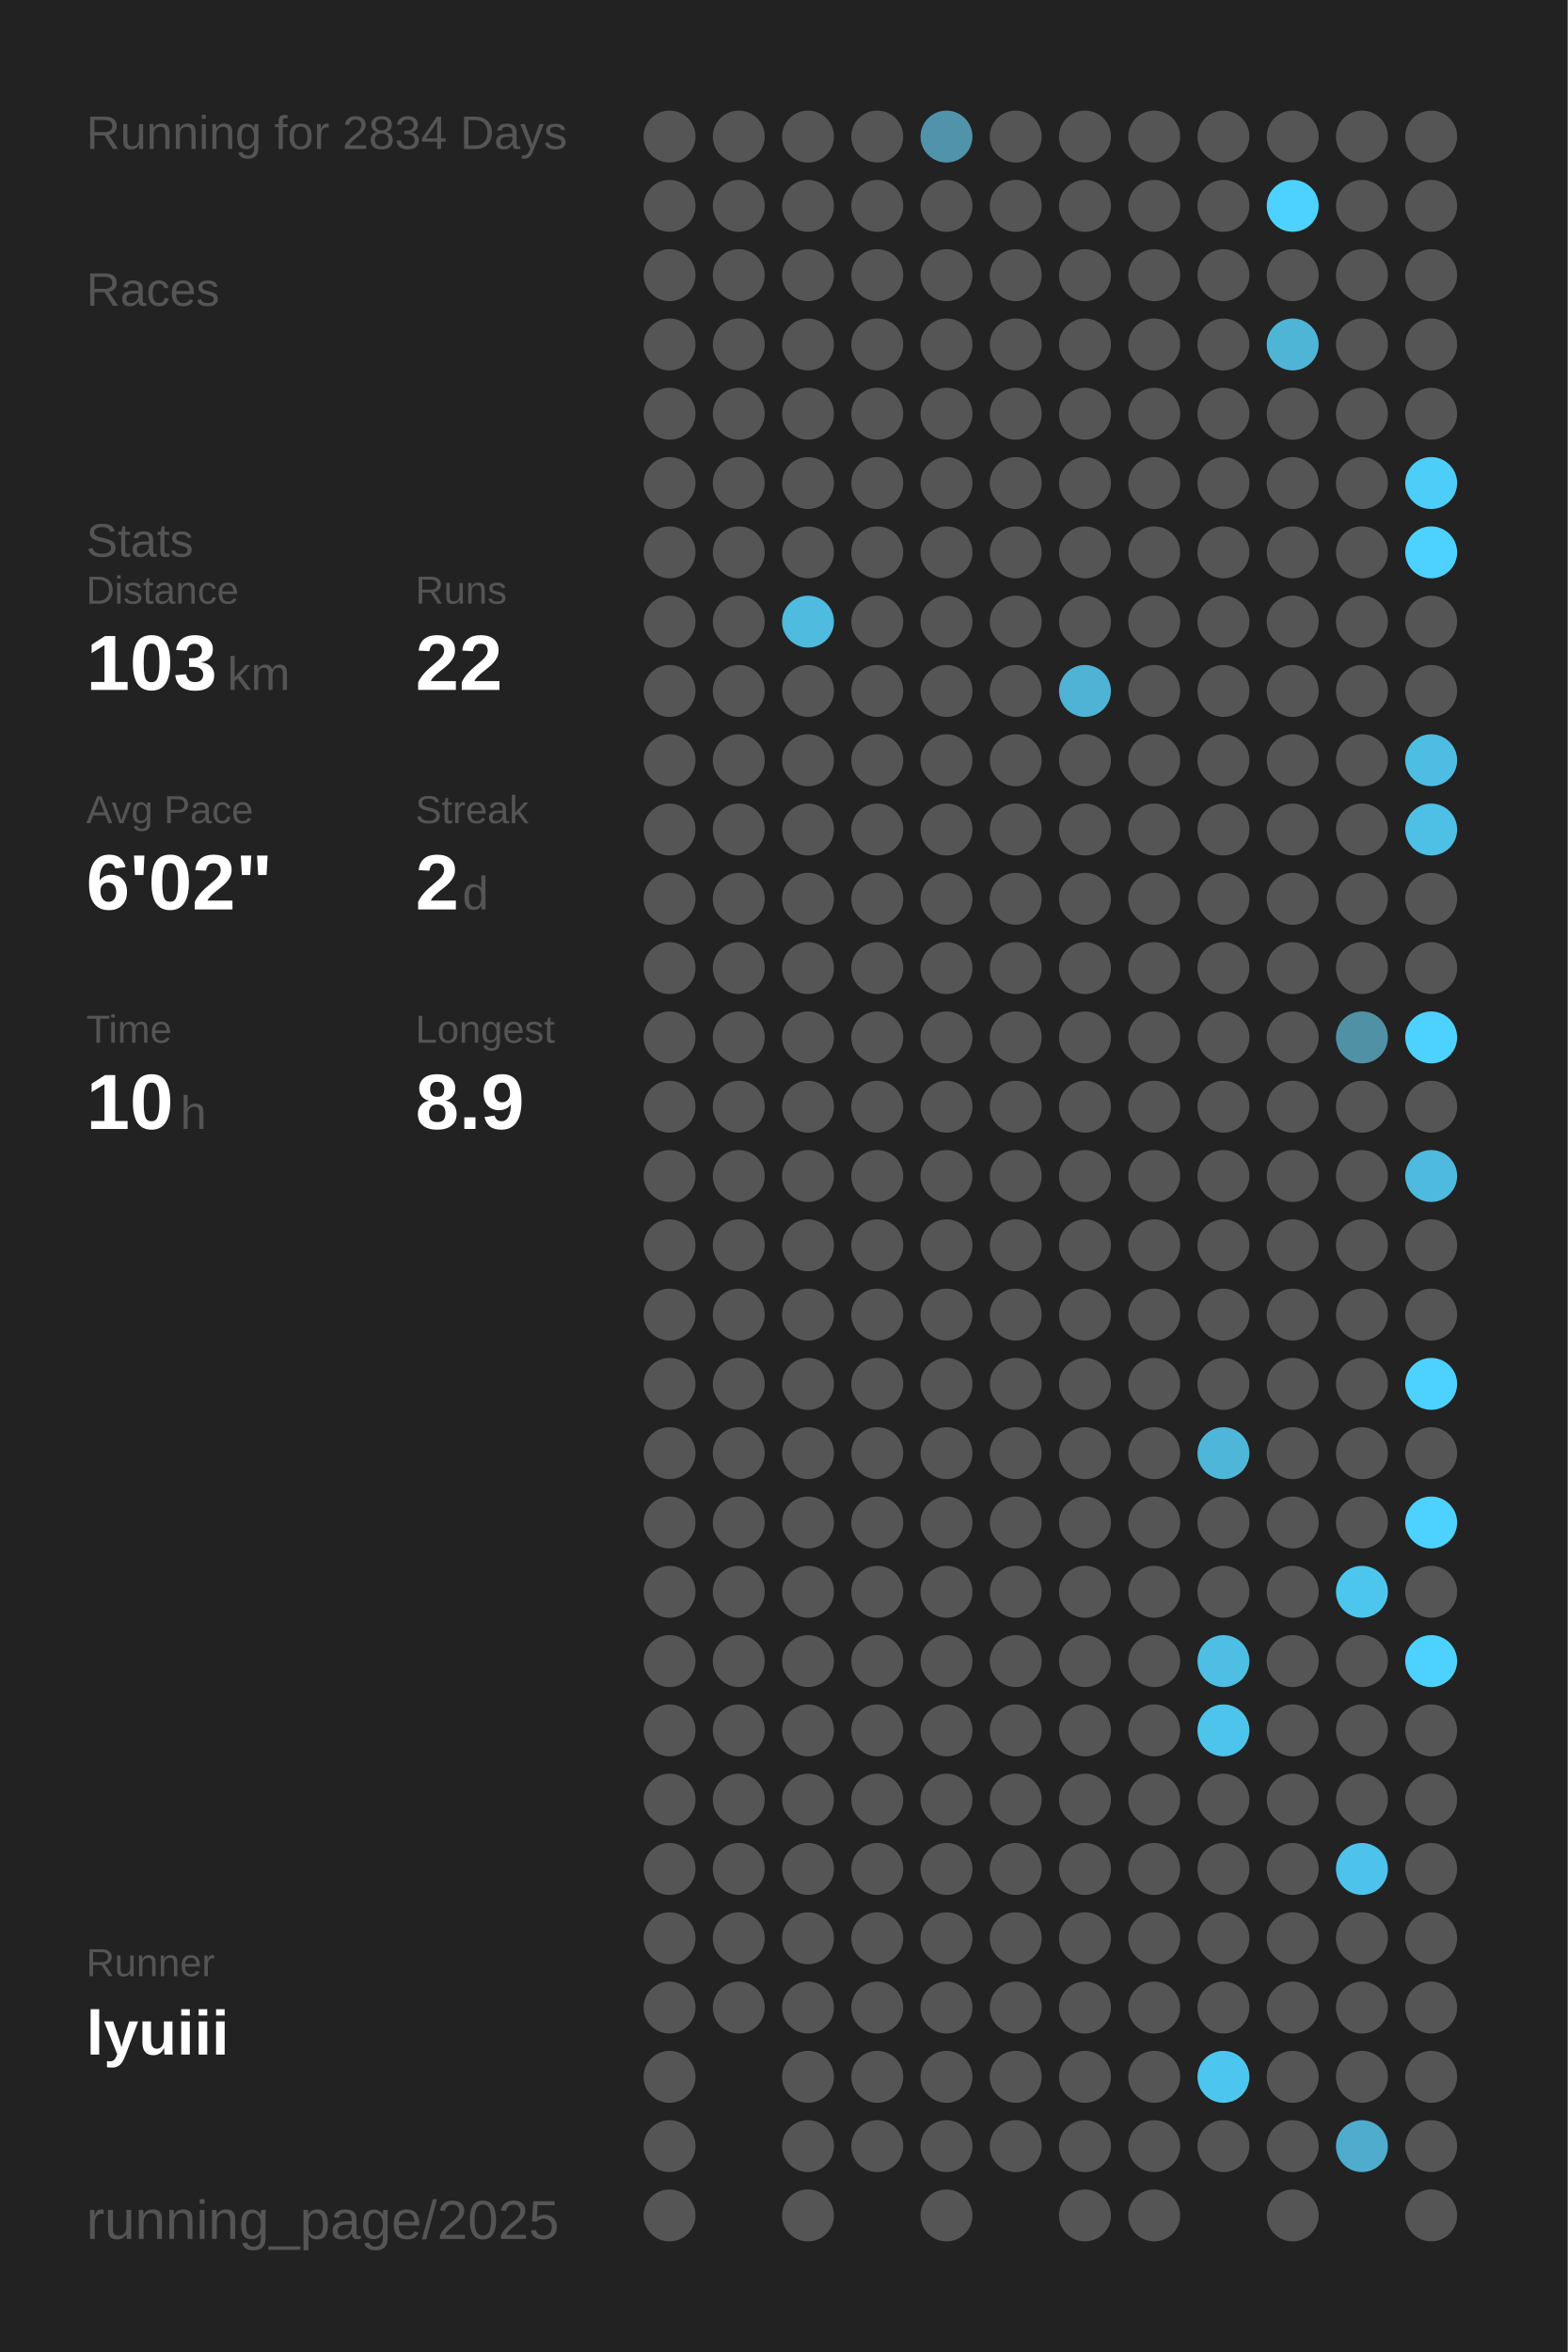
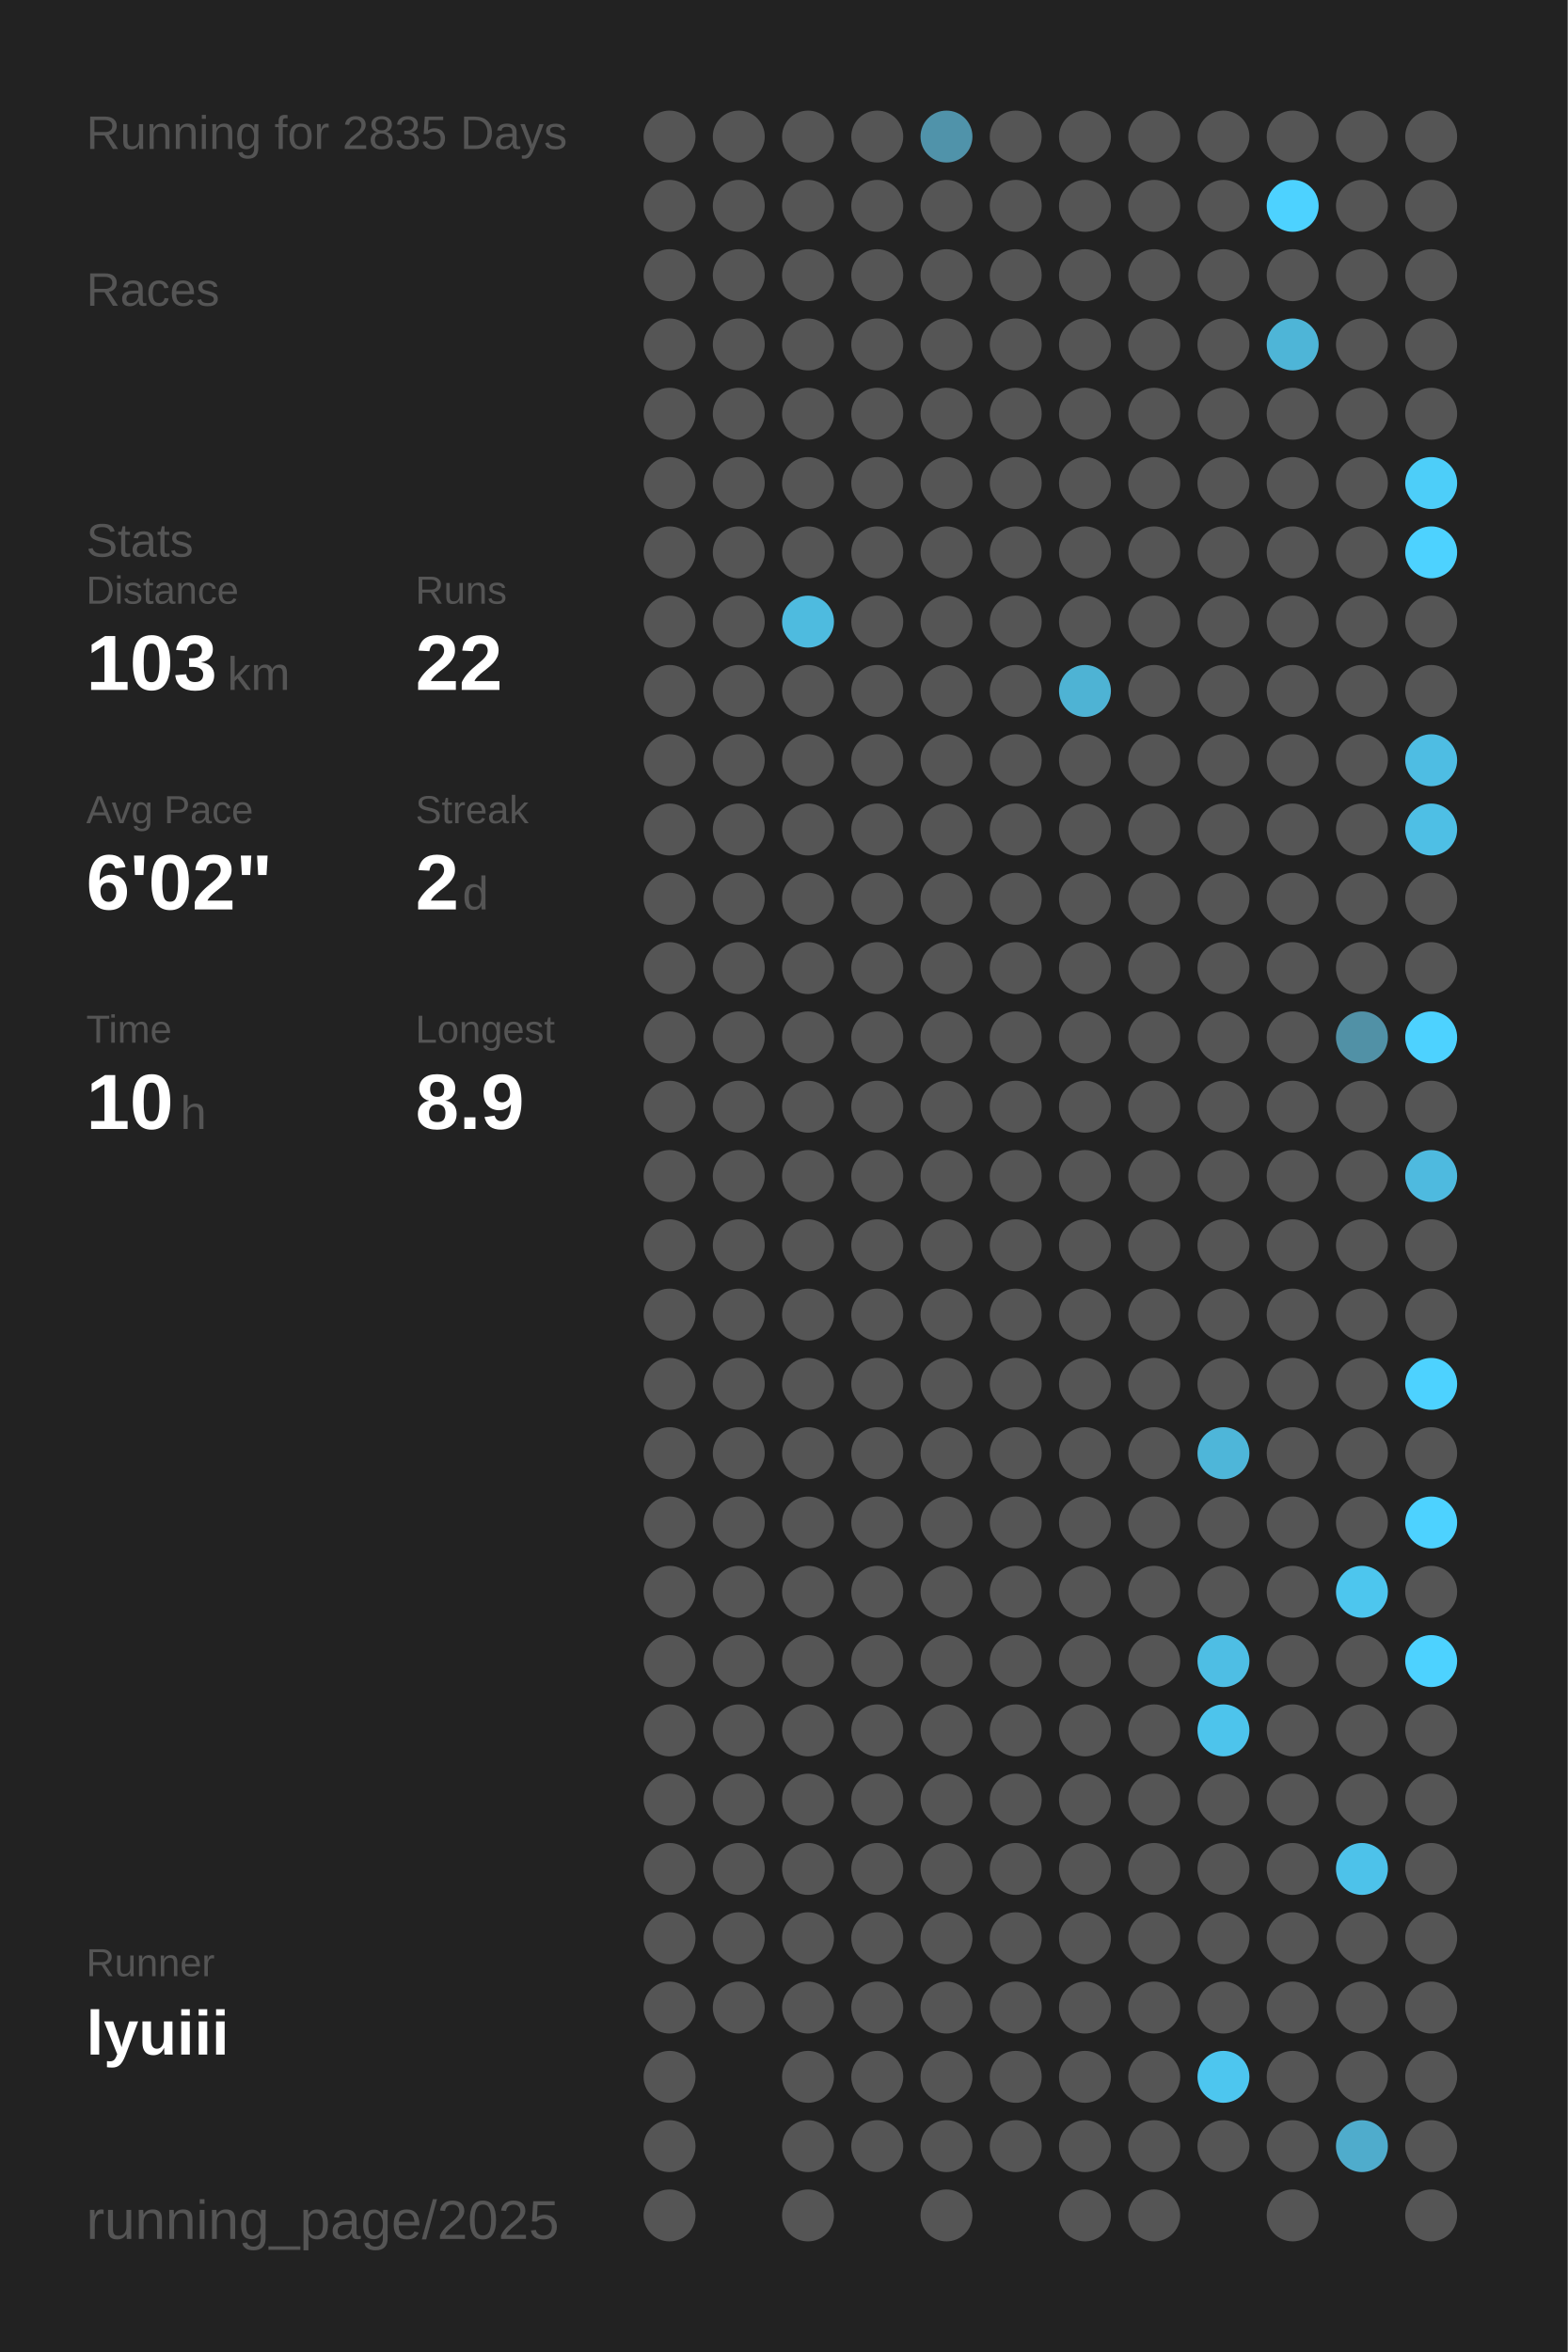
<svg xmlns="http://www.w3.org/2000/svg" baseProfile="full" height="300mm" version="1.1" viewBox="0,0,200,300" width="200mm">
  <defs />
  <rect fill="#222222" height="300" width="200" x="0" y="0" />
-   <text fill="#555555" style="font-size:6px; font-family:Arial;" x="11" y="19">Running for 2834 Days</text>
+   <text fill="#555555" style="font-size:6px; font-family:Arial;" x="11" y="19">Running for 2835 Days</text>
  <text fill="#555555" style="font-size:6px; font-family:Arial;" x="11" y="39">Races</text>
  <text fill="#555555" style="font-size:6px; font-family:Arial;" x="11" y="71">Stats</text>
  <text fill="#555555" style="font-size:5px; font-family:Arial;" x="11" y="77">Distance</text>
  <text fill="#FFFFFF" style="font-size:10px; font-family:Arial; font-weight:bold;" x="11" y="88">103</text>
  <text fill="#555555" style="font-size:6px; font-family:Arial;" x="29" y="88">km</text>
  <text fill="#555555" style="font-size:5px; font-family:Arial;" x="53" y="77">Runs</text>
  <text fill="#FFFFFF" style="font-size:10px; font-family:Arial; font-weight:bold;" x="53" y="88">22</text>
  <text fill="#555555" style="font-size:5px; font-family:Arial;" x="11" y="105">Avg Pace</text>
  <text fill="#FFFFFF" style="font-size:10px; font-family:Arial; font-weight:bold;" x="11" y="116">6'02"</text>
  <text fill="#555555" style="font-size:5px; font-family:Arial;" x="53" y="105">Streak</text>
  <text fill="#FFFFFF" style="font-size:10px; font-family:Arial; font-weight:bold;" x="53" y="116">2</text>
  <text fill="#555555" style="font-size:6px; font-family:Arial;" x="59" y="116">d</text>
  <text fill="#555555" style="font-size:5px; font-family:Arial;" x="11" y="133">Time</text>
  <text fill="#FFFFFF" style="font-size:10px; font-family:Arial; font-weight:bold;" x="11" y="144">10</text>
  <text fill="#555555" style="font-size:6px; font-family:Arial;" x="23" y="144">h</text>
  <text fill="#555555" style="font-size:5px; font-family:Arial;" x="53" y="133">Longest</text>
  <text fill="#FFFFFF" style="font-size:10px; font-family:Arial; font-weight:bold;" x="53" y="144">8.9</text>
  <text fill="#555555" style="font-size:5px; font-family:Arial;" x="11" y="252.065">Runner</text>
  <text fill="#FFFFFF" style="font-size:8px; font-family:Arial; font-weight:bold;" x="11" y="262.065">lyuiii</text>
  <text fill="#555555" style="font-size:7px; font-family:Arial;" x="11" y="285.581">running_page/2025</text>
  <circle cx="85.417" cy="17.419" fill="#555555" r="3.312" />
  <circle cx="85.417" cy="26.258" fill="#555555" r="3.312" />
  <circle cx="85.417" cy="35.097" fill="#555555" r="3.312" />
  <circle cx="85.417" cy="43.935" fill="#555555" r="3.312" />
  <circle cx="85.417" cy="52.774" fill="#555555" r="3.312" />
  <circle cx="85.417" cy="61.613" fill="#555555" r="3.312" />
  <circle cx="85.417" cy="70.452" fill="#555555" r="3.312" />
  <circle cx="85.417" cy="79.29" fill="#555555" r="3.312" />
  <circle cx="85.417" cy="88.129" fill="#555555" r="3.312" />
  <circle cx="85.417" cy="96.968" fill="#555555" r="3.312" />
  <circle cx="85.417" cy="105.806" fill="#555555" r="3.312" />
  <circle cx="85.417" cy="114.645" fill="#555555" r="3.312" />
  <circle cx="85.417" cy="123.484" fill="#555555" r="3.312" />
  <circle cx="85.417" cy="132.323" fill="#555555" r="3.312" />
  <circle cx="85.417" cy="141.161" fill="#555555" r="3.312" />
  <circle cx="85.417" cy="150" fill="#555555" r="3.312" />
  <circle cx="85.417" cy="158.839" fill="#555555" r="3.312" />
  <circle cx="85.417" cy="167.677" fill="#555555" r="3.312" />
  <circle cx="85.417" cy="176.516" fill="#555555" r="3.312" />
  <circle cx="85.417" cy="185.355" fill="#555555" r="3.312" />
  <circle cx="85.417" cy="194.194" fill="#555555" r="3.312" />
  <circle cx="85.417" cy="203.032" fill="#555555" r="3.312" />
  <circle cx="85.417" cy="211.871" fill="#555555" r="3.312" />
  <circle cx="85.417" cy="220.71" fill="#555555" r="3.312" />
  <circle cx="85.417" cy="229.548" fill="#555555" r="3.312" />
  <circle cx="85.417" cy="238.387" fill="#555555" r="3.312" />
  <circle cx="85.417" cy="247.226" fill="#555555" r="3.312" />
  <circle cx="85.417" cy="256.065" fill="#555555" r="3.312" />
  <circle cx="85.417" cy="264.903" fill="#555555" r="3.312" />
  <circle cx="85.417" cy="273.742" fill="#555555" r="3.312" />
  <circle cx="85.417" cy="282.581" fill="#555555" r="3.312" />
  <circle cx="94.25" cy="17.419" fill="#555555" r="3.312" />
  <circle cx="94.25" cy="26.258" fill="#555555" r="3.312" />
  <circle cx="94.25" cy="35.097" fill="#555555" r="3.312" />
  <circle cx="94.25" cy="43.935" fill="#555555" r="3.312" />
  <circle cx="94.25" cy="52.774" fill="#555555" r="3.312" />
  <circle cx="94.25" cy="61.613" fill="#555555" r="3.312" />
  <circle cx="94.25" cy="70.452" fill="#555555" r="3.312" />
  <circle cx="94.25" cy="79.29" fill="#555555" r="3.312" />
  <circle cx="94.25" cy="88.129" fill="#555555" r="3.312" />
  <circle cx="94.25" cy="96.968" fill="#555555" r="3.312" />
  <circle cx="94.25" cy="105.806" fill="#555555" r="3.312" />
  <circle cx="94.25" cy="114.645" fill="#555555" r="3.312" />
  <circle cx="94.25" cy="123.484" fill="#555555" r="3.312" />
  <circle cx="94.25" cy="132.323" fill="#555555" r="3.312" />
  <circle cx="94.25" cy="141.161" fill="#555555" r="3.312" />
  <circle cx="94.25" cy="150" fill="#555555" r="3.312" />
  <circle cx="94.25" cy="158.839" fill="#555555" r="3.312" />
  <circle cx="94.25" cy="167.677" fill="#555555" r="3.312" />
  <circle cx="94.25" cy="176.516" fill="#555555" r="3.312" />
  <circle cx="94.25" cy="185.355" fill="#555555" r="3.312" />
  <circle cx="94.25" cy="194.194" fill="#555555" r="3.312" />
  <circle cx="94.25" cy="203.032" fill="#555555" r="3.312" />
  <circle cx="94.25" cy="211.871" fill="#555555" r="3.312" />
  <circle cx="94.25" cy="220.71" fill="#555555" r="3.312" />
  <circle cx="94.25" cy="229.548" fill="#555555" r="3.312" />
  <circle cx="94.25" cy="238.387" fill="#555555" r="3.312" />
  <circle cx="94.25" cy="247.226" fill="#555555" r="3.312" />
  <circle cx="94.25" cy="256.065" fill="#555555" r="3.312" />
  <circle cx="103.083" cy="17.419" fill="#555555" r="3.312" />
  <circle cx="103.083" cy="26.258" fill="#555555" r="3.312" />
  <circle cx="103.083" cy="35.097" fill="#555555" r="3.312" />
  <circle cx="103.083" cy="43.935" fill="#555555" r="3.312" />
  <circle cx="103.083" cy="52.774" fill="#555555" r="3.312" />
  <circle cx="103.083" cy="61.613" fill="#555555" r="3.312" />
  <circle cx="103.083" cy="70.452" fill="#555555" r="3.312" />
  <circle cx="103.083" cy="79.29" fill="#4ebbdf" r="3.312" />
  <circle cx="103.083" cy="88.129" fill="#555555" r="3.312" />
  <circle cx="103.083" cy="96.968" fill="#555555" r="3.312" />
  <circle cx="103.083" cy="105.806" fill="#555555" r="3.312" />
  <circle cx="103.083" cy="114.645" fill="#555555" r="3.312" />
  <circle cx="103.083" cy="123.484" fill="#555555" r="3.312" />
  <circle cx="103.083" cy="132.323" fill="#555555" r="3.312" />
  <circle cx="103.083" cy="141.161" fill="#555555" r="3.312" />
  <circle cx="103.083" cy="150" fill="#555555" r="3.312" />
  <circle cx="103.083" cy="158.839" fill="#555555" r="3.312" />
  <circle cx="103.083" cy="167.677" fill="#555555" r="3.312" />
  <circle cx="103.083" cy="176.516" fill="#555555" r="3.312" />
  <circle cx="103.083" cy="185.355" fill="#555555" r="3.312" />
  <circle cx="103.083" cy="194.194" fill="#555555" r="3.312" />
  <circle cx="103.083" cy="203.032" fill="#555555" r="3.312" />
  <circle cx="103.083" cy="211.871" fill="#555555" r="3.312" />
  <circle cx="103.083" cy="220.71" fill="#555555" r="3.312" />
  <circle cx="103.083" cy="229.548" fill="#555555" r="3.312" />
  <circle cx="103.083" cy="238.387" fill="#555555" r="3.312" />
  <circle cx="103.083" cy="247.226" fill="#555555" r="3.312" />
  <circle cx="103.083" cy="256.065" fill="#555555" r="3.312" />
  <circle cx="103.083" cy="264.903" fill="#555555" r="3.312" />
  <circle cx="103.083" cy="273.742" fill="#555555" r="3.312" />
  <circle cx="103.083" cy="282.581" fill="#555555" r="3.312" />
  <circle cx="111.917" cy="17.419" fill="#555555" r="3.312" />
  <circle cx="111.917" cy="26.258" fill="#555555" r="3.312" />
  <circle cx="111.917" cy="35.097" fill="#555555" r="3.312" />
  <circle cx="111.917" cy="43.935" fill="#555555" r="3.312" />
  <circle cx="111.917" cy="52.774" fill="#555555" r="3.312" />
  <circle cx="111.917" cy="61.613" fill="#555555" r="3.312" />
  <circle cx="111.917" cy="70.452" fill="#555555" r="3.312" />
  <circle cx="111.917" cy="79.29" fill="#555555" r="3.312" />
  <circle cx="111.917" cy="88.129" fill="#555555" r="3.312" />
  <circle cx="111.917" cy="96.968" fill="#555555" r="3.312" />
  <circle cx="111.917" cy="105.806" fill="#555555" r="3.312" />
  <circle cx="111.917" cy="114.645" fill="#555555" r="3.312" />
  <circle cx="111.917" cy="123.484" fill="#555555" r="3.312" />
  <circle cx="111.917" cy="132.323" fill="#555555" r="3.312" />
  <circle cx="111.917" cy="141.161" fill="#555555" r="3.312" />
  <circle cx="111.917" cy="150" fill="#555555" r="3.312" />
  <circle cx="111.917" cy="158.839" fill="#555555" r="3.312" />
  <circle cx="111.917" cy="167.677" fill="#555555" r="3.312" />
  <circle cx="111.917" cy="176.516" fill="#555555" r="3.312" />
  <circle cx="111.917" cy="185.355" fill="#555555" r="3.312" />
  <circle cx="111.917" cy="194.194" fill="#555555" r="3.312" />
  <circle cx="111.917" cy="203.032" fill="#555555" r="3.312" />
  <circle cx="111.917" cy="211.871" fill="#555555" r="3.312" />
  <circle cx="111.917" cy="220.71" fill="#555555" r="3.312" />
  <circle cx="111.917" cy="229.548" fill="#555555" r="3.312" />
  <circle cx="111.917" cy="238.387" fill="#555555" r="3.312" />
  <circle cx="111.917" cy="247.226" fill="#555555" r="3.312" />
  <circle cx="111.917" cy="256.065" fill="#555555" r="3.312" />
  <circle cx="111.917" cy="264.903" fill="#555555" r="3.312" />
  <circle cx="111.917" cy="273.742" fill="#555555" r="3.312" />
  <circle cx="120.75" cy="17.419" fill="#5093aa" r="3.312" />
  <circle cx="120.75" cy="26.258" fill="#555555" r="3.312" />
  <circle cx="120.75" cy="35.097" fill="#555555" r="3.312" />
  <circle cx="120.75" cy="43.935" fill="#555555" r="3.312" />
  <circle cx="120.75" cy="52.774" fill="#555555" r="3.312" />
  <circle cx="120.75" cy="61.613" fill="#555555" r="3.312" />
  <circle cx="120.75" cy="70.452" fill="#555555" r="3.312" />
  <circle cx="120.75" cy="79.29" fill="#555555" r="3.312" />
  <circle cx="120.75" cy="88.129" fill="#555555" r="3.312" />
  <circle cx="120.75" cy="96.968" fill="#555555" r="3.312" />
  <circle cx="120.75" cy="105.806" fill="#555555" r="3.312" />
  <circle cx="120.75" cy="114.645" fill="#555555" r="3.312" />
  <circle cx="120.75" cy="123.484" fill="#555555" r="3.312" />
  <circle cx="120.75" cy="132.323" fill="#555555" r="3.312" />
  <circle cx="120.75" cy="141.161" fill="#555555" r="3.312" />
  <circle cx="120.75" cy="150" fill="#555555" r="3.312" />
  <circle cx="120.75" cy="158.839" fill="#555555" r="3.312" />
  <circle cx="120.75" cy="167.677" fill="#555555" r="3.312" />
  <circle cx="120.75" cy="176.516" fill="#555555" r="3.312" />
  <circle cx="120.75" cy="185.355" fill="#555555" r="3.312" />
  <circle cx="120.75" cy="194.194" fill="#555555" r="3.312" />
  <circle cx="120.75" cy="203.032" fill="#555555" r="3.312" />
  <circle cx="120.75" cy="211.871" fill="#555555" r="3.312" />
  <circle cx="120.75" cy="220.71" fill="#555555" r="3.312" />
  <circle cx="120.75" cy="229.548" fill="#555555" r="3.312" />
  <circle cx="120.75" cy="238.387" fill="#555555" r="3.312" />
  <circle cx="120.75" cy="247.226" fill="#555555" r="3.312" />
  <circle cx="120.75" cy="256.065" fill="#555555" r="3.312" />
  <circle cx="120.75" cy="264.903" fill="#555555" r="3.312" />
  <circle cx="120.75" cy="273.742" fill="#555555" r="3.312" />
  <circle cx="120.75" cy="282.581" fill="#555555" r="3.312" />
  <circle cx="129.583" cy="17.419" fill="#555555" r="3.312" />
  <circle cx="129.583" cy="26.258" fill="#555555" r="3.312" />
  <circle cx="129.583" cy="35.097" fill="#555555" r="3.312" />
  <circle cx="129.583" cy="43.935" fill="#555555" r="3.312" />
  <circle cx="129.583" cy="52.774" fill="#555555" r="3.312" />
  <circle cx="129.583" cy="61.613" fill="#555555" r="3.312" />
  <circle cx="129.583" cy="70.452" fill="#555555" r="3.312" />
  <circle cx="129.583" cy="79.29" fill="#555555" r="3.312" />
  <circle cx="129.583" cy="88.129" fill="#555555" r="3.312" />
  <circle cx="129.583" cy="96.968" fill="#555555" r="3.312" />
  <circle cx="129.583" cy="105.806" fill="#555555" r="3.312" />
  <circle cx="129.583" cy="114.645" fill="#555555" r="3.312" />
  <circle cx="129.583" cy="123.484" fill="#555555" r="3.312" />
  <circle cx="129.583" cy="132.323" fill="#555555" r="3.312" />
  <circle cx="129.583" cy="141.161" fill="#555555" r="3.312" />
  <circle cx="129.583" cy="150" fill="#555555" r="3.312" />
  <circle cx="129.583" cy="158.839" fill="#555555" r="3.312" />
  <circle cx="129.583" cy="167.677" fill="#555555" r="3.312" />
  <circle cx="129.583" cy="176.516" fill="#555555" r="3.312" />
  <circle cx="129.583" cy="185.355" fill="#555555" r="3.312" />
  <circle cx="129.583" cy="194.194" fill="#555555" r="3.312" />
  <circle cx="129.583" cy="203.032" fill="#555555" r="3.312" />
  <circle cx="129.583" cy="211.871" fill="#555555" r="3.312" />
  <circle cx="129.583" cy="220.71" fill="#555555" r="3.312" />
  <circle cx="129.583" cy="229.548" fill="#555555" r="3.312" />
  <circle cx="129.583" cy="238.387" fill="#555555" r="3.312" />
  <circle cx="129.583" cy="247.226" fill="#555555" r="3.312" />
  <circle cx="129.583" cy="256.065" fill="#555555" r="3.312" />
  <circle cx="129.583" cy="264.903" fill="#555555" r="3.312" />
  <circle cx="129.583" cy="273.742" fill="#555555" r="3.312" />
  <circle cx="138.417" cy="17.419" fill="#555555" r="3.312" />
  <circle cx="138.417" cy="26.258" fill="#555555" r="3.312" />
  <circle cx="138.417" cy="35.097" fill="#555555" r="3.312" />
  <circle cx="138.417" cy="43.935" fill="#555555" r="3.312" />
  <circle cx="138.417" cy="52.774" fill="#555555" r="3.312" />
  <circle cx="138.417" cy="61.613" fill="#555555" r="3.312" />
  <circle cx="138.417" cy="70.452" fill="#555555" r="3.312" />
  <circle cx="138.417" cy="79.29" fill="#555555" r="3.312" />
  <circle cx="138.417" cy="88.129" fill="#4eb3d4" r="3.312" />
  <circle cx="138.417" cy="96.968" fill="#555555" r="3.312" />
  <circle cx="138.417" cy="105.806" fill="#555555" r="3.312" />
  <circle cx="138.417" cy="114.645" fill="#555555" r="3.312" />
  <circle cx="138.417" cy="123.484" fill="#555555" r="3.312" />
  <circle cx="138.417" cy="132.323" fill="#555555" r="3.312" />
  <circle cx="138.417" cy="141.161" fill="#555555" r="3.312" />
  <circle cx="138.417" cy="150" fill="#555555" r="3.312" />
  <circle cx="138.417" cy="158.839" fill="#555555" r="3.312" />
  <circle cx="138.417" cy="167.677" fill="#555555" r="3.312" />
  <circle cx="138.417" cy="176.516" fill="#555555" r="3.312" />
  <circle cx="138.417" cy="185.355" fill="#555555" r="3.312" />
  <circle cx="138.417" cy="194.194" fill="#555555" r="3.312" />
  <circle cx="138.417" cy="203.032" fill="#555555" r="3.312" />
  <circle cx="138.417" cy="211.871" fill="#555555" r="3.312" />
  <circle cx="138.417" cy="220.71" fill="#555555" r="3.312" />
  <circle cx="138.417" cy="229.548" fill="#555555" r="3.312" />
  <circle cx="138.417" cy="238.387" fill="#555555" r="3.312" />
  <circle cx="138.417" cy="247.226" fill="#555555" r="3.312" />
  <circle cx="138.417" cy="256.065" fill="#555555" r="3.312" />
  <circle cx="138.417" cy="264.903" fill="#555555" r="3.312" />
  <circle cx="138.417" cy="273.742" fill="#555555" r="3.312" />
  <circle cx="138.417" cy="282.581" fill="#555555" r="3.312" />
  <circle cx="147.25" cy="17.419" fill="#555555" r="3.312" />
  <circle cx="147.25" cy="26.258" fill="#555555" r="3.312" />
  <circle cx="147.25" cy="35.097" fill="#555555" r="3.312" />
  <circle cx="147.25" cy="43.935" fill="#555555" r="3.312" />
  <circle cx="147.25" cy="52.774" fill="#555555" r="3.312" />
  <circle cx="147.25" cy="61.613" fill="#555555" r="3.312" />
  <circle cx="147.25" cy="70.452" fill="#555555" r="3.312" />
  <circle cx="147.25" cy="79.29" fill="#555555" r="3.312" />
  <circle cx="147.25" cy="88.129" fill="#555555" r="3.312" />
  <circle cx="147.25" cy="96.968" fill="#555555" r="3.312" />
  <circle cx="147.25" cy="105.806" fill="#555555" r="3.312" />
  <circle cx="147.25" cy="114.645" fill="#555555" r="3.312" />
  <circle cx="147.25" cy="123.484" fill="#555555" r="3.312" />
  <circle cx="147.25" cy="132.323" fill="#555555" r="3.312" />
  <circle cx="147.25" cy="141.161" fill="#555555" r="3.312" />
  <circle cx="147.25" cy="150" fill="#555555" r="3.312" />
  <circle cx="147.25" cy="158.839" fill="#555555" r="3.312" />
  <circle cx="147.25" cy="167.677" fill="#555555" r="3.312" />
  <circle cx="147.25" cy="176.516" fill="#555555" r="3.312" />
  <circle cx="147.25" cy="185.355" fill="#555555" r="3.312" />
  <circle cx="147.25" cy="194.194" fill="#555555" r="3.312" />
  <circle cx="147.25" cy="203.032" fill="#555555" r="3.312" />
  <circle cx="147.25" cy="211.871" fill="#555555" r="3.312" />
  <circle cx="147.25" cy="220.71" fill="#555555" r="3.312" />
  <circle cx="147.25" cy="229.548" fill="#555555" r="3.312" />
  <circle cx="147.25" cy="238.387" fill="#555555" r="3.312" />
  <circle cx="147.25" cy="247.226" fill="#555555" r="3.312" />
  <circle cx="147.25" cy="256.065" fill="#555555" r="3.312" />
  <circle cx="147.25" cy="264.903" fill="#555555" r="3.312" />
  <circle cx="147.25" cy="273.742" fill="#555555" r="3.312" />
  <circle cx="147.25" cy="282.581" fill="#555555" r="3.312" />
  <circle cx="156.083" cy="17.419" fill="#555555" r="3.312" />
  <circle cx="156.083" cy="26.258" fill="#555555" r="3.312" />
  <circle cx="156.083" cy="35.097" fill="#555555" r="3.312" />
  <circle cx="156.083" cy="43.935" fill="#555555" r="3.312" />
  <circle cx="156.083" cy="52.774" fill="#555555" r="3.312" />
  <circle cx="156.083" cy="61.613" fill="#555555" r="3.312" />
  <circle cx="156.083" cy="70.452" fill="#555555" r="3.312" />
  <circle cx="156.083" cy="79.29" fill="#555555" r="3.312" />
  <circle cx="156.083" cy="88.129" fill="#555555" r="3.312" />
  <circle cx="156.083" cy="96.968" fill="#555555" r="3.312" />
  <circle cx="156.083" cy="105.806" fill="#555555" r="3.312" />
  <circle cx="156.083" cy="114.645" fill="#555555" r="3.312" />
  <circle cx="156.083" cy="123.484" fill="#555555" r="3.312" />
  <circle cx="156.083" cy="132.323" fill="#555555" r="3.312" />
  <circle cx="156.083" cy="141.161" fill="#555555" r="3.312" />
  <circle cx="156.083" cy="150" fill="#555555" r="3.312" />
  <circle cx="156.083" cy="158.839" fill="#555555" r="3.312" />
  <circle cx="156.083" cy="167.677" fill="#555555" r="3.312" />
  <circle cx="156.083" cy="176.516" fill="#555555" r="3.312" />
  <circle cx="156.083" cy="185.355" fill="#4eb6d9" r="3.312" />
  <circle cx="156.083" cy="194.194" fill="#555555" r="3.312" />
  <circle cx="156.083" cy="203.032" fill="#555555" r="3.312" />
  <circle cx="156.083" cy="211.871" fill="#4ebee4" r="3.312" />
  <circle cx="156.083" cy="220.71" fill="#4dc4ec" r="3.312" />
  <circle cx="156.083" cy="229.548" fill="#555555" r="3.312" />
  <circle cx="156.083" cy="238.387" fill="#555555" r="3.312" />
  <circle cx="156.083" cy="247.226" fill="#555555" r="3.312" />
  <circle cx="156.083" cy="256.065" fill="#555555" r="3.312" />
  <circle cx="156.083" cy="264.903" fill="#4dc6ef" r="3.312" />
  <circle cx="156.083" cy="273.742" fill="#555555" r="3.312" />
  <circle cx="164.917" cy="17.419" fill="#555555" r="3.312" />
  <circle cx="164.917" cy="26.258" fill="#4DD2FF" r="3.312" />
  <circle cx="164.917" cy="35.097" fill="#555555" r="3.312" />
  <circle cx="164.917" cy="43.935" fill="#4eb5d7" r="3.312" />
  <circle cx="164.917" cy="52.774" fill="#555555" r="3.312" />
  <circle cx="164.917" cy="61.613" fill="#555555" r="3.312" />
  <circle cx="164.917" cy="70.452" fill="#555555" r="3.312" />
  <circle cx="164.917" cy="79.29" fill="#555555" r="3.312" />
  <circle cx="164.917" cy="88.129" fill="#555555" r="3.312" />
  <circle cx="164.917" cy="96.968" fill="#555555" r="3.312" />
  <circle cx="164.917" cy="105.806" fill="#555555" r="3.312" />
  <circle cx="164.917" cy="114.645" fill="#555555" r="3.312" />
  <circle cx="164.917" cy="123.484" fill="#555555" r="3.312" />
  <circle cx="164.917" cy="132.323" fill="#555555" r="3.312" />
  <circle cx="164.917" cy="141.161" fill="#555555" r="3.312" />
  <circle cx="164.917" cy="150" fill="#555555" r="3.312" />
  <circle cx="164.917" cy="158.839" fill="#555555" r="3.312" />
  <circle cx="164.917" cy="167.677" fill="#555555" r="3.312" />
  <circle cx="164.917" cy="176.516" fill="#555555" r="3.312" />
  <circle cx="164.917" cy="185.355" fill="#555555" r="3.312" />
  <circle cx="164.917" cy="194.194" fill="#555555" r="3.312" />
  <circle cx="164.917" cy="203.032" fill="#555555" r="3.312" />
  <circle cx="164.917" cy="211.871" fill="#555555" r="3.312" />
  <circle cx="164.917" cy="220.71" fill="#555555" r="3.312" />
  <circle cx="164.917" cy="229.548" fill="#555555" r="3.312" />
  <circle cx="164.917" cy="238.387" fill="#555555" r="3.312" />
  <circle cx="164.917" cy="247.226" fill="#555555" r="3.312" />
  <circle cx="164.917" cy="256.065" fill="#555555" r="3.312" />
  <circle cx="164.917" cy="264.903" fill="#555555" r="3.312" />
  <circle cx="164.917" cy="273.742" fill="#555555" r="3.312" />
  <circle cx="164.917" cy="282.581" fill="#555555" r="3.312" />
  <circle cx="173.75" cy="17.419" fill="#555555" r="3.312" />
  <circle cx="173.75" cy="26.258" fill="#555555" r="3.312" />
  <circle cx="173.75" cy="35.097" fill="#555555" r="3.312" />
  <circle cx="173.75" cy="43.935" fill="#555555" r="3.312" />
  <circle cx="173.75" cy="52.774" fill="#555555" r="3.312" />
  <circle cx="173.75" cy="61.613" fill="#555555" r="3.312" />
  <circle cx="173.75" cy="70.452" fill="#555555" r="3.312" />
  <circle cx="173.75" cy="79.29" fill="#555555" r="3.312" />
  <circle cx="173.75" cy="88.129" fill="#555555" r="3.312" />
  <circle cx="173.75" cy="96.968" fill="#555555" r="3.312" />
  <circle cx="173.75" cy="105.806" fill="#555555" r="3.312" />
  <circle cx="173.75" cy="114.645" fill="#555555" r="3.312" />
  <circle cx="173.75" cy="123.484" fill="#555555" r="3.312" />
  <circle cx="173.75" cy="132.323" fill="#5191a6" r="3.312" />
  <circle cx="173.75" cy="141.161" fill="#555555" r="3.312" />
  <circle cx="173.75" cy="150" fill="#555555" r="3.312" />
  <circle cx="173.75" cy="158.839" fill="#555555" r="3.312" />
  <circle cx="173.75" cy="167.677" fill="#555555" r="3.312" />
  <circle cx="173.75" cy="176.516" fill="#555555" r="3.312" />
  <circle cx="173.75" cy="185.355" fill="#555555" r="3.312" />
  <circle cx="173.75" cy="194.194" fill="#555555" r="3.312" />
  <circle cx="173.75" cy="203.032" fill="#4dc6ee" r="3.312" />
  <circle cx="173.75" cy="211.871" fill="#555555" r="3.312" />
  <circle cx="173.75" cy="220.71" fill="#555555" r="3.312" />
  <circle cx="173.75" cy="229.548" fill="#555555" r="3.312" />
  <circle cx="173.75" cy="238.387" fill="#4dc2ea" r="3.312" />
  <circle cx="173.75" cy="247.226" fill="#555555" r="3.312" />
  <circle cx="173.75" cy="256.065" fill="#555555" r="3.312" />
  <circle cx="173.75" cy="264.903" fill="#555555" r="3.312" />
  <circle cx="173.75" cy="273.742" fill="#4faccc" r="3.312" />
  <circle cx="182.583" cy="17.419" fill="#555555" r="3.312" />
  <circle cx="182.583" cy="26.258" fill="#555555" r="3.312" />
  <circle cx="182.583" cy="35.097" fill="#555555" r="3.312" />
  <circle cx="182.583" cy="43.935" fill="#555555" r="3.312" />
  <circle cx="182.583" cy="52.774" fill="#555555" r="3.312" />
  <circle cx="182.583" cy="61.613" fill="#4dcef9" r="3.312" />
  <circle cx="182.583" cy="70.452" fill="#4DD2FF" r="3.312" />
  <circle cx="182.583" cy="79.29" fill="#555555" r="3.312" />
  <circle cx="182.583" cy="88.129" fill="#555555" r="3.312" />
  <circle cx="182.583" cy="96.968" fill="#4ebde3" r="3.312" />
  <circle cx="182.583" cy="105.806" fill="#4ebfe5" r="3.312" />
  <circle cx="182.583" cy="114.645" fill="#555555" r="3.312" />
  <circle cx="182.583" cy="123.484" fill="#555555" r="3.312" />
  <circle cx="182.583" cy="132.323" fill="#4DD2FF" r="3.312" />
  <circle cx="182.583" cy="141.161" fill="#555555" r="3.312" />
  <circle cx="182.583" cy="150" fill="#4ebadf" r="3.312" />
  <circle cx="182.583" cy="158.839" fill="#555555" r="3.312" />
  <circle cx="182.583" cy="167.677" fill="#555555" r="3.312" />
  <circle cx="182.583" cy="176.516" fill="#4DD2FF" r="3.312" />
  <circle cx="182.583" cy="185.355" fill="#555555" r="3.312" />
  <circle cx="182.583" cy="194.194" fill="#4DD2FF" r="3.312" />
  <circle cx="182.583" cy="203.032" fill="#555555" r="3.312" />
  <circle cx="182.583" cy="211.871" fill="#4DD2FF" r="3.312" />
  <circle cx="182.583" cy="220.71" fill="#555555" r="3.312" />
  <circle cx="182.583" cy="229.548" fill="#555555" r="3.312" />
  <circle cx="182.583" cy="238.387" fill="#555555" r="3.312" />
  <circle cx="182.583" cy="247.226" fill="#555555" r="3.312" />
  <circle cx="182.583" cy="256.065" fill="#555555" r="3.312" />
  <circle cx="182.583" cy="264.903" fill="#555555" r="3.312" />
  <circle cx="182.583" cy="273.742" fill="#555555" r="3.312" />
  <circle cx="182.583" cy="282.581" fill="#555555" r="3.312" />
</svg>
